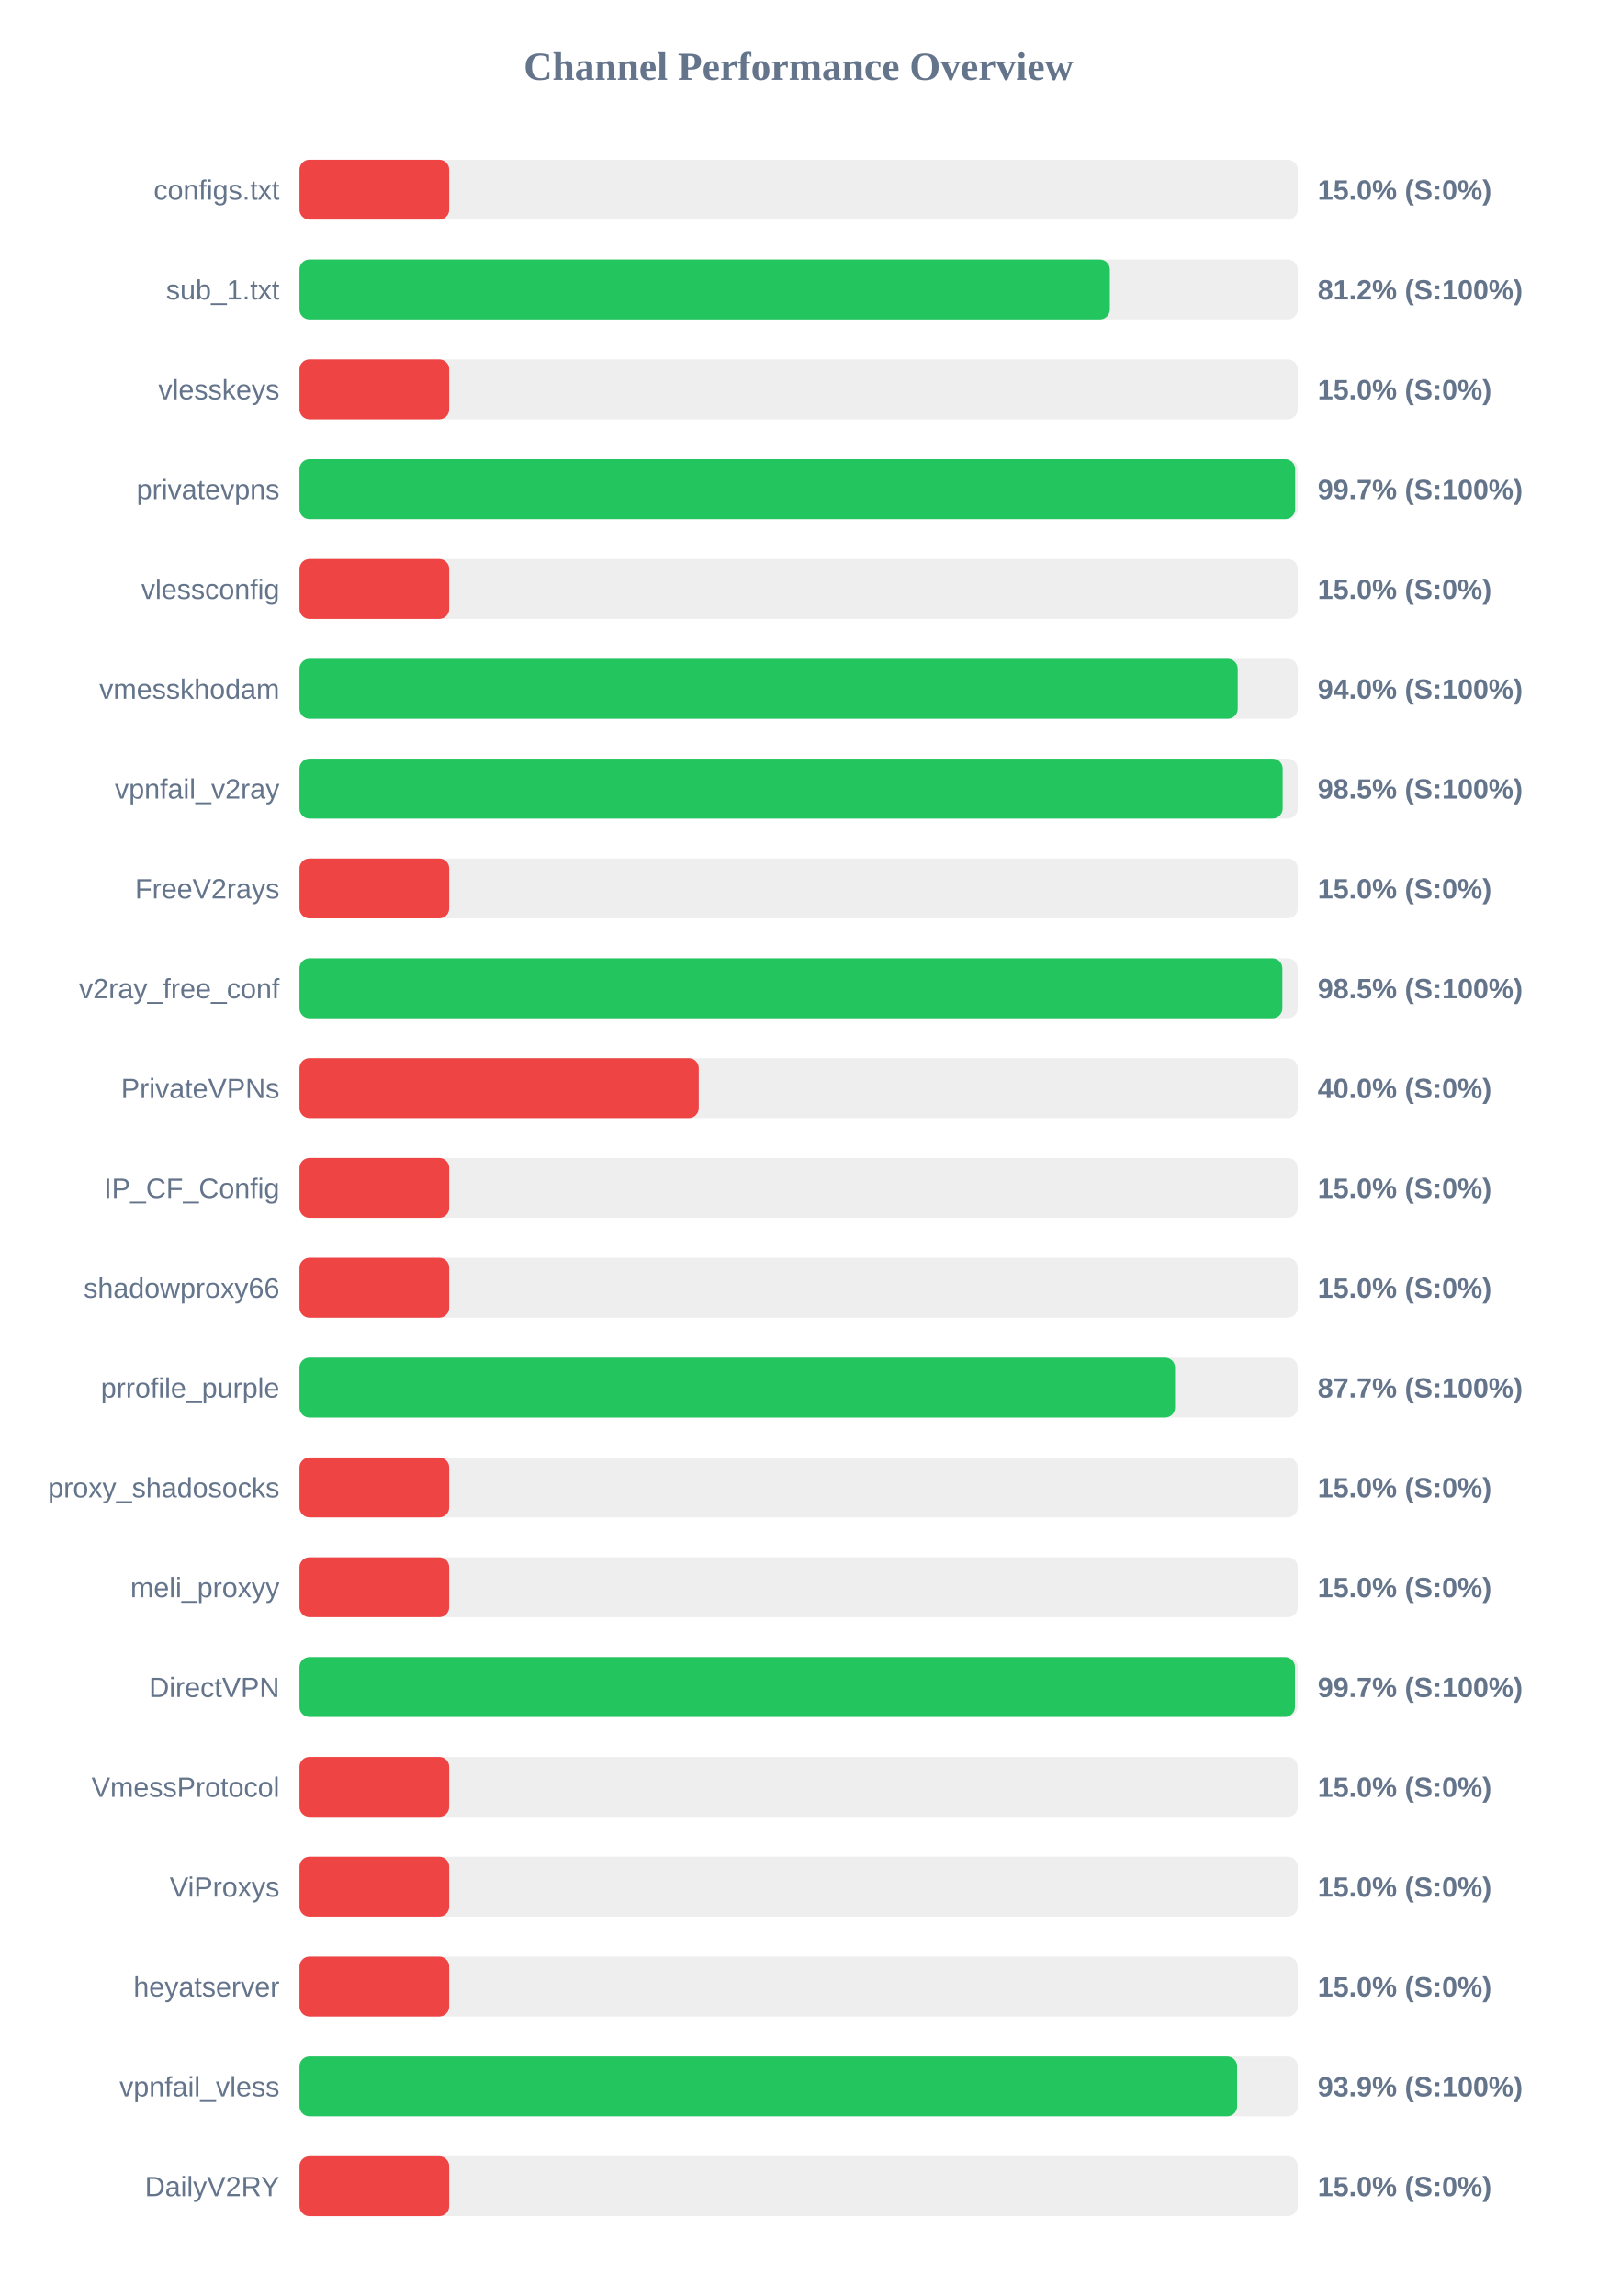
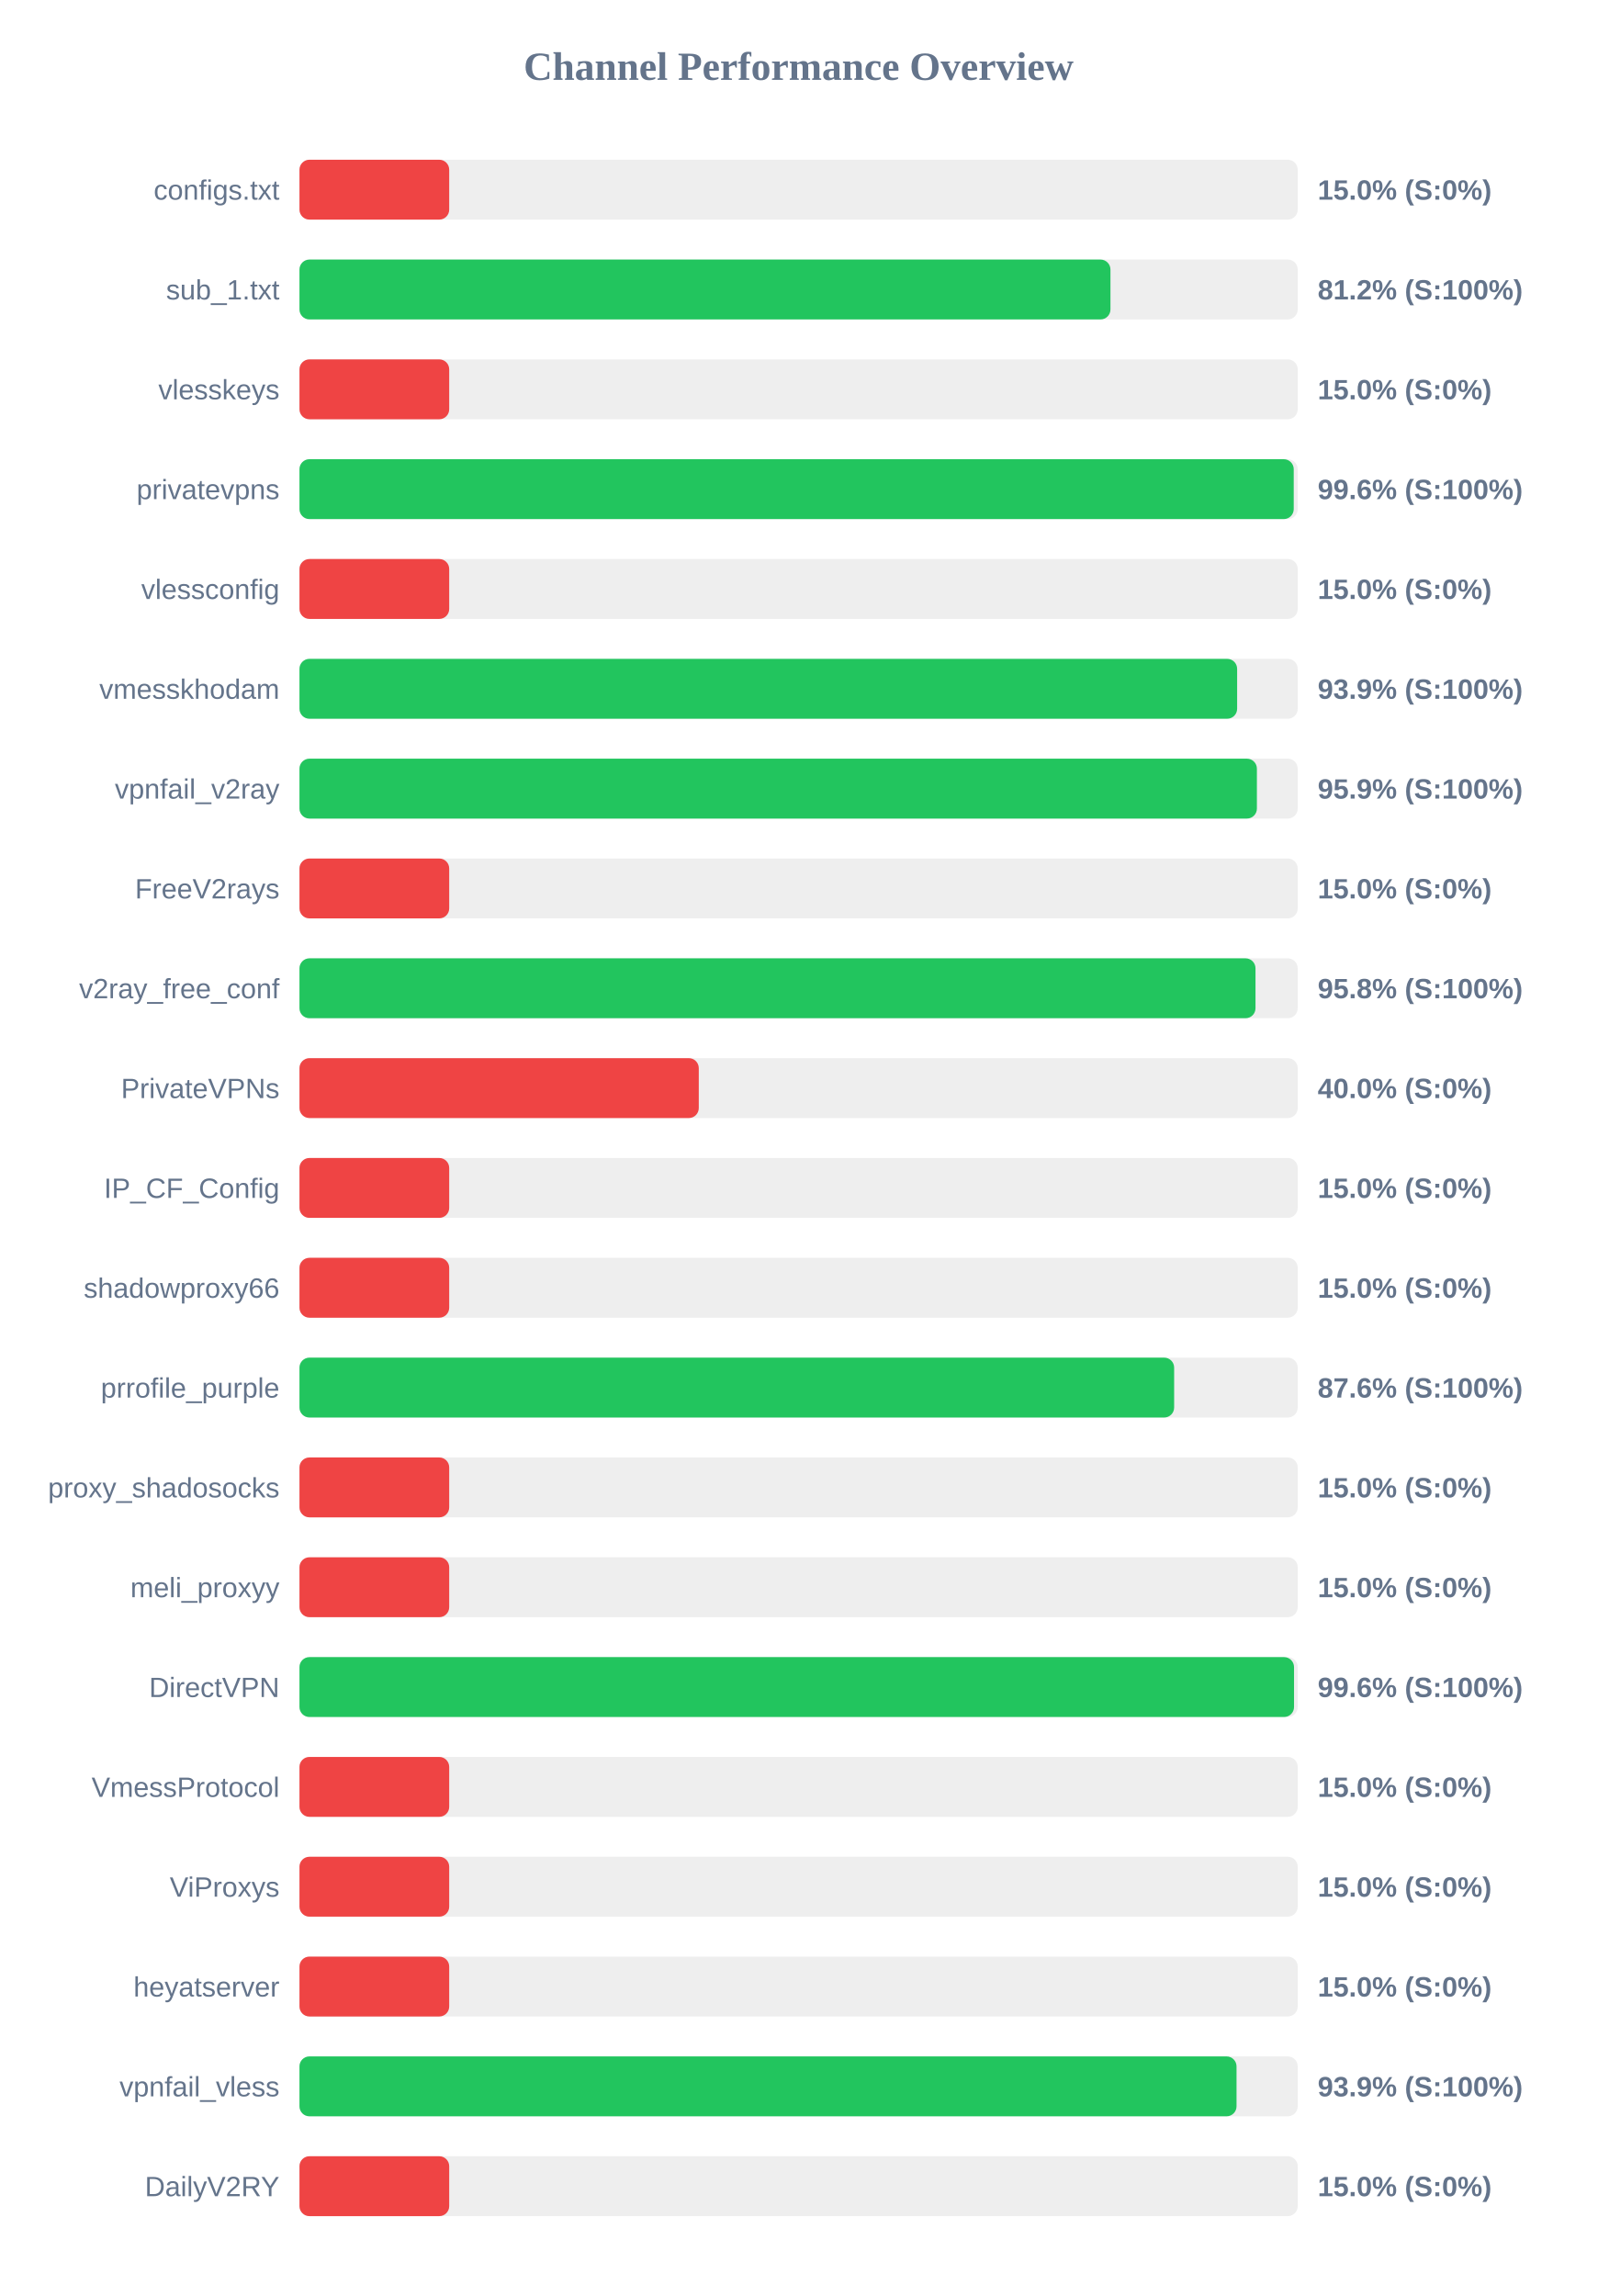
<svg xmlns="http://www.w3.org/2000/svg" width="800" height="1150" version="1.1">
  <style>
        .row { font: 14px Arial; fill: #64748b; }
        .score { font: bold 14px Arial; fill: #64748b; }
    </style>
  <text x="400" y="40" text-anchor="middle" font-size="20px" font-weight="bold" fill="#64748b">Channel Performance Overview</text>
  <rect x="150" y="80" width="500" height="30" fill="#eee" rx="5" />
  <rect x="150" y="80" width="75.0" height="30" fill="#ef4444" rx="5" />
  <text x="140" y="100" text-anchor="end" class="row">configs.txt</text>
  <text x="660" y="100" text-anchor="start" class="score">15.0% (S:0%)</text>
  <rect x="150" y="130" width="500" height="30" fill="#eee" rx="5" />
-   <rect x="150" y="130" width="405.9" height="30" fill="#22c55e" rx="5" />
+   <rect x="150" y="130" width="406.2" height="30" fill="#22c55e" rx="5" />
  <text x="140" y="150" text-anchor="end" class="row">sub_1.txt</text>
  <text x="660" y="150" text-anchor="start" class="score">81.2% (S:100%)</text>
  <rect x="150" y="180" width="500" height="30" fill="#eee" rx="5" />
  <rect x="150" y="180" width="75.0" height="30" fill="#ef4444" rx="5" />
  <text x="140" y="200" text-anchor="end" class="row">vlesskeys</text>
  <text x="660" y="200" text-anchor="start" class="score">15.0% (S:0%)</text>
  <rect x="150" y="230" width="500" height="30" fill="#eee" rx="5" />
-   <rect x="150" y="230" width="498.7" height="30" fill="#22c55e" rx="5" />
+   <rect x="150" y="230" width="498.0" height="30" fill="#22c55e" rx="5" />
  <text x="140" y="250" text-anchor="end" class="row">privatevpns</text>
-   <text x="660" y="250" text-anchor="start" class="score">99.7% (S:100%)</text>
+   <text x="660" y="250" text-anchor="start" class="score">99.6% (S:100%)</text>
  <rect x="150" y="280" width="500" height="30" fill="#eee" rx="5" />
  <rect x="150" y="280" width="75.0" height="30" fill="#ef4444" rx="5" />
  <text x="140" y="300" text-anchor="end" class="row">vlessconfig</text>
  <text x="660" y="300" text-anchor="start" class="score">15.0% (S:0%)</text>
  <rect x="150" y="330" width="500" height="30" fill="#eee" rx="5" />
-   <rect x="150" y="330" width="469.95" height="30" fill="#22c55e" rx="5" />
+   <rect x="150" y="330" width="469.65" height="30" fill="#22c55e" rx="5" />
  <text x="140" y="350" text-anchor="end" class="row">vmesskhodam</text>
-   <text x="660" y="350" text-anchor="start" class="score">94.0% (S:100%)</text>
+   <text x="660" y="350" text-anchor="start" class="score">93.9% (S:100%)</text>
  <rect x="150" y="380" width="500" height="30" fill="#eee" rx="5" />
-   <rect x="150" y="380" width="492.45" height="30" fill="#22c55e" rx="5" />
+   <rect x="150" y="380" width="479.55" height="30" fill="#22c55e" rx="5" />
  <text x="140" y="400" text-anchor="end" class="row">vpnfail_v2ray</text>
-   <text x="660" y="400" text-anchor="start" class="score">98.5% (S:100%)</text>
+   <text x="660" y="400" text-anchor="start" class="score">95.9% (S:100%)</text>
  <rect x="150" y="430" width="500" height="30" fill="#eee" rx="5" />
  <rect x="150" y="430" width="75.0" height="30" fill="#ef4444" rx="5" />
  <text x="140" y="450" text-anchor="end" class="row">FreeV2rays</text>
  <text x="660" y="450" text-anchor="start" class="score">15.0% (S:0%)</text>
  <rect x="150" y="480" width="500" height="30" fill="#eee" rx="5" />
-   <rect x="150" y="480" width="492.3" height="30" fill="#22c55e" rx="5" />
+   <rect x="150" y="480" width="478.85" height="30" fill="#22c55e" rx="5" />
  <text x="140" y="500" text-anchor="end" class="row">v2ray_free_conf</text>
-   <text x="660" y="500" text-anchor="start" class="score">98.5% (S:100%)</text>
+   <text x="660" y="500" text-anchor="start" class="score">95.8% (S:100%)</text>
  <rect x="150" y="530" width="500" height="30" fill="#eee" rx="5" />
  <rect x="150" y="530" width="200.0" height="30" fill="#ef4444" rx="5" />
  <text x="140" y="550" text-anchor="end" class="row">PrivateVPNs</text>
  <text x="660" y="550" text-anchor="start" class="score">40.0% (S:0%)</text>
  <rect x="150" y="580" width="500" height="30" fill="#eee" rx="5" />
  <rect x="150" y="580" width="75.0" height="30" fill="#ef4444" rx="5" />
  <text x="140" y="600" text-anchor="end" class="row">IP_CF_Config</text>
  <text x="660" y="600" text-anchor="start" class="score">15.0% (S:0%)</text>
  <rect x="150" y="630" width="500" height="30" fill="#eee" rx="5" />
  <rect x="150" y="630" width="75.0" height="30" fill="#ef4444" rx="5" />
  <text x="140" y="650" text-anchor="end" class="row">shadowproxy66</text>
  <text x="660" y="650" text-anchor="start" class="score">15.0% (S:0%)</text>
  <rect x="150" y="680" width="500" height="30" fill="#eee" rx="5" />
-   <rect x="150" y="680" width="438.55" height="30" fill="#22c55e" rx="5" />
+   <rect x="150" y="680" width="438.1" height="30" fill="#22c55e" rx="5" />
  <text x="140" y="700" text-anchor="end" class="row">prrofile_purple</text>
-   <text x="660" y="700" text-anchor="start" class="score">87.7% (S:100%)</text>
+   <text x="660" y="700" text-anchor="start" class="score">87.6% (S:100%)</text>
  <rect x="150" y="730" width="500" height="30" fill="#eee" rx="5" />
  <rect x="150" y="730" width="75.0" height="30" fill="#ef4444" rx="5" />
  <text x="140" y="750" text-anchor="end" class="row">proxy_shadosocks</text>
  <text x="660" y="750" text-anchor="start" class="score">15.0% (S:0%)</text>
  <rect x="150" y="780" width="500" height="30" fill="#eee" rx="5" />
  <rect x="150" y="780" width="75.0" height="30" fill="#ef4444" rx="5" />
  <text x="140" y="800" text-anchor="end" class="row">meli_proxyy</text>
  <text x="660" y="800" text-anchor="start" class="score">15.0% (S:0%)</text>
  <rect x="150" y="830" width="500" height="30" fill="#eee" rx="5" />
-   <rect x="150" y="830" width="498.6" height="30" fill="#22c55e" rx="5" />
+   <rect x="150" y="830" width="498.15" height="30" fill="#22c55e" rx="5" />
  <text x="140" y="850" text-anchor="end" class="row">DirectVPN</text>
-   <text x="660" y="850" text-anchor="start" class="score">99.7% (S:100%)</text>
+   <text x="660" y="850" text-anchor="start" class="score">99.6% (S:100%)</text>
  <rect x="150" y="880" width="500" height="30" fill="#eee" rx="5" />
  <rect x="150" y="880" width="75.0" height="30" fill="#ef4444" rx="5" />
  <text x="140" y="900" text-anchor="end" class="row">VmessProtocol</text>
  <text x="660" y="900" text-anchor="start" class="score">15.0% (S:0%)</text>
  <rect x="150" y="930" width="500" height="30" fill="#eee" rx="5" />
  <rect x="150" y="930" width="75.0" height="30" fill="#ef4444" rx="5" />
  <text x="140" y="950" text-anchor="end" class="row">ViProxys</text>
  <text x="660" y="950" text-anchor="start" class="score">15.0% (S:0%)</text>
  <rect x="150" y="980" width="500" height="30" fill="#eee" rx="5" />
  <rect x="150" y="980" width="75.0" height="30" fill="#ef4444" rx="5" />
  <text x="140" y="1000" text-anchor="end" class="row">heyatserver</text>
  <text x="660" y="1000" text-anchor="start" class="score">15.0% (S:0%)</text>
  <rect x="150" y="1030" width="500" height="30" fill="#eee" rx="5" />
-   <rect x="150" y="1030" width="469.65" height="30" fill="#22c55e" rx="5" />
+   <rect x="150" y="1030" width="469.35" height="30" fill="#22c55e" rx="5" />
  <text x="140" y="1050" text-anchor="end" class="row">vpnfail_vless</text>
  <text x="660" y="1050" text-anchor="start" class="score">93.9% (S:100%)</text>
  <rect x="150" y="1080" width="500" height="30" fill="#eee" rx="5" />
  <rect x="150" y="1080" width="75.0" height="30" fill="#ef4444" rx="5" />
  <text x="140" y="1100" text-anchor="end" class="row">DailyV2RY</text>
  <text x="660" y="1100" text-anchor="start" class="score">15.0% (S:0%)</text>
</svg>
